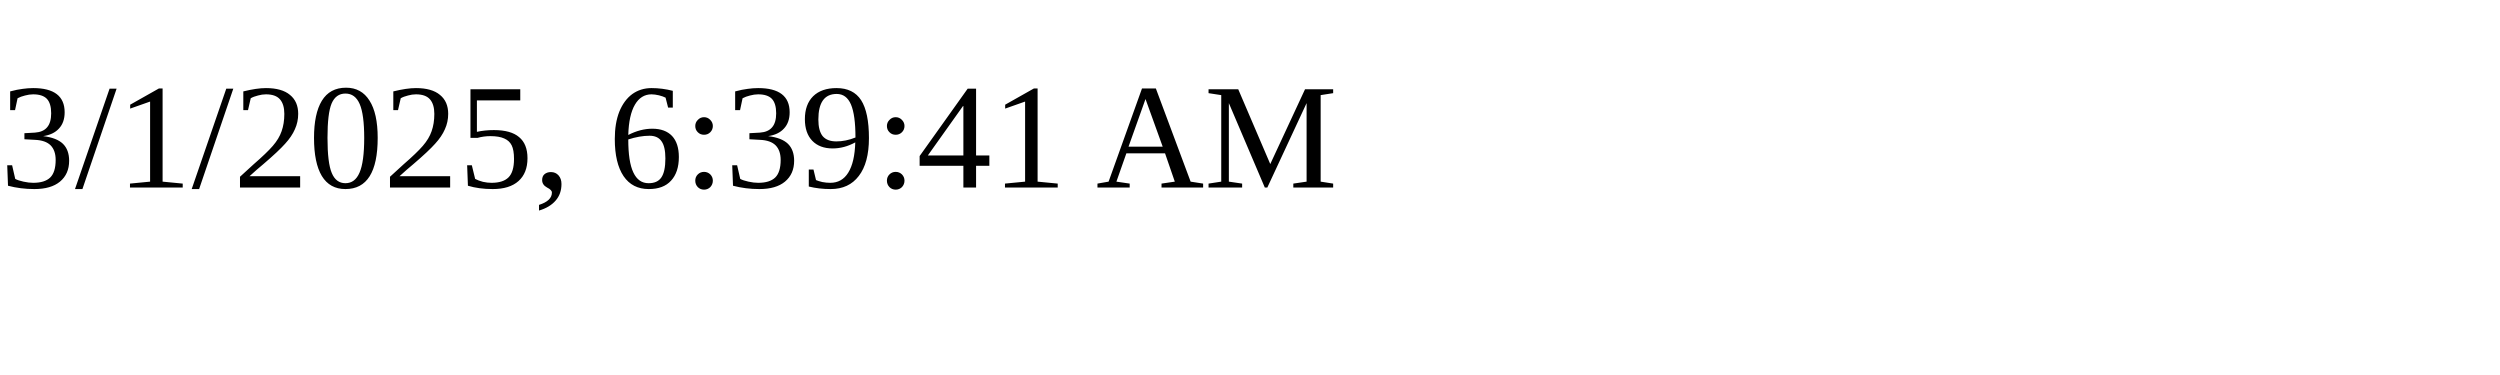
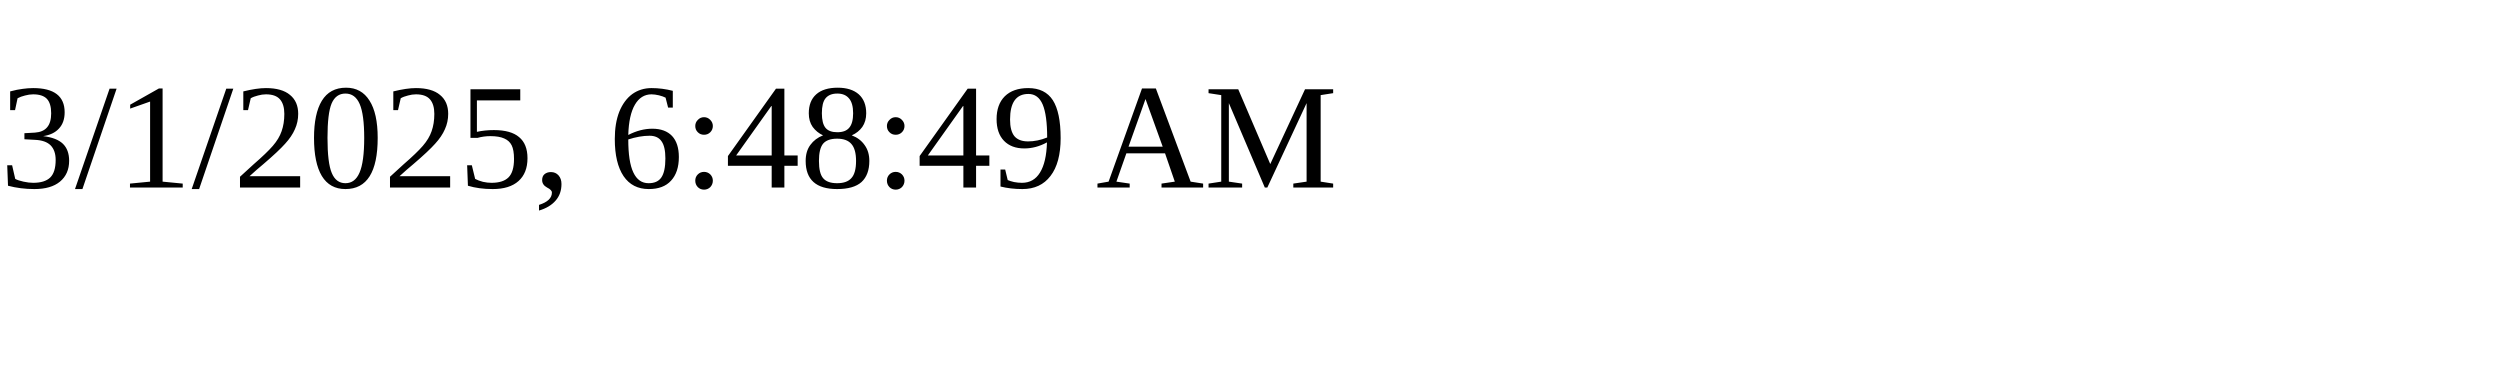
<svg xmlns="http://www.w3.org/2000/svg" height="30" width="200">
-   <text x="0" y="15">3/1/2025, 6:39:41 AM</text>
+   <text x="0" y="15">3/1/2025, 6:48:49 AM</text>
</svg>
